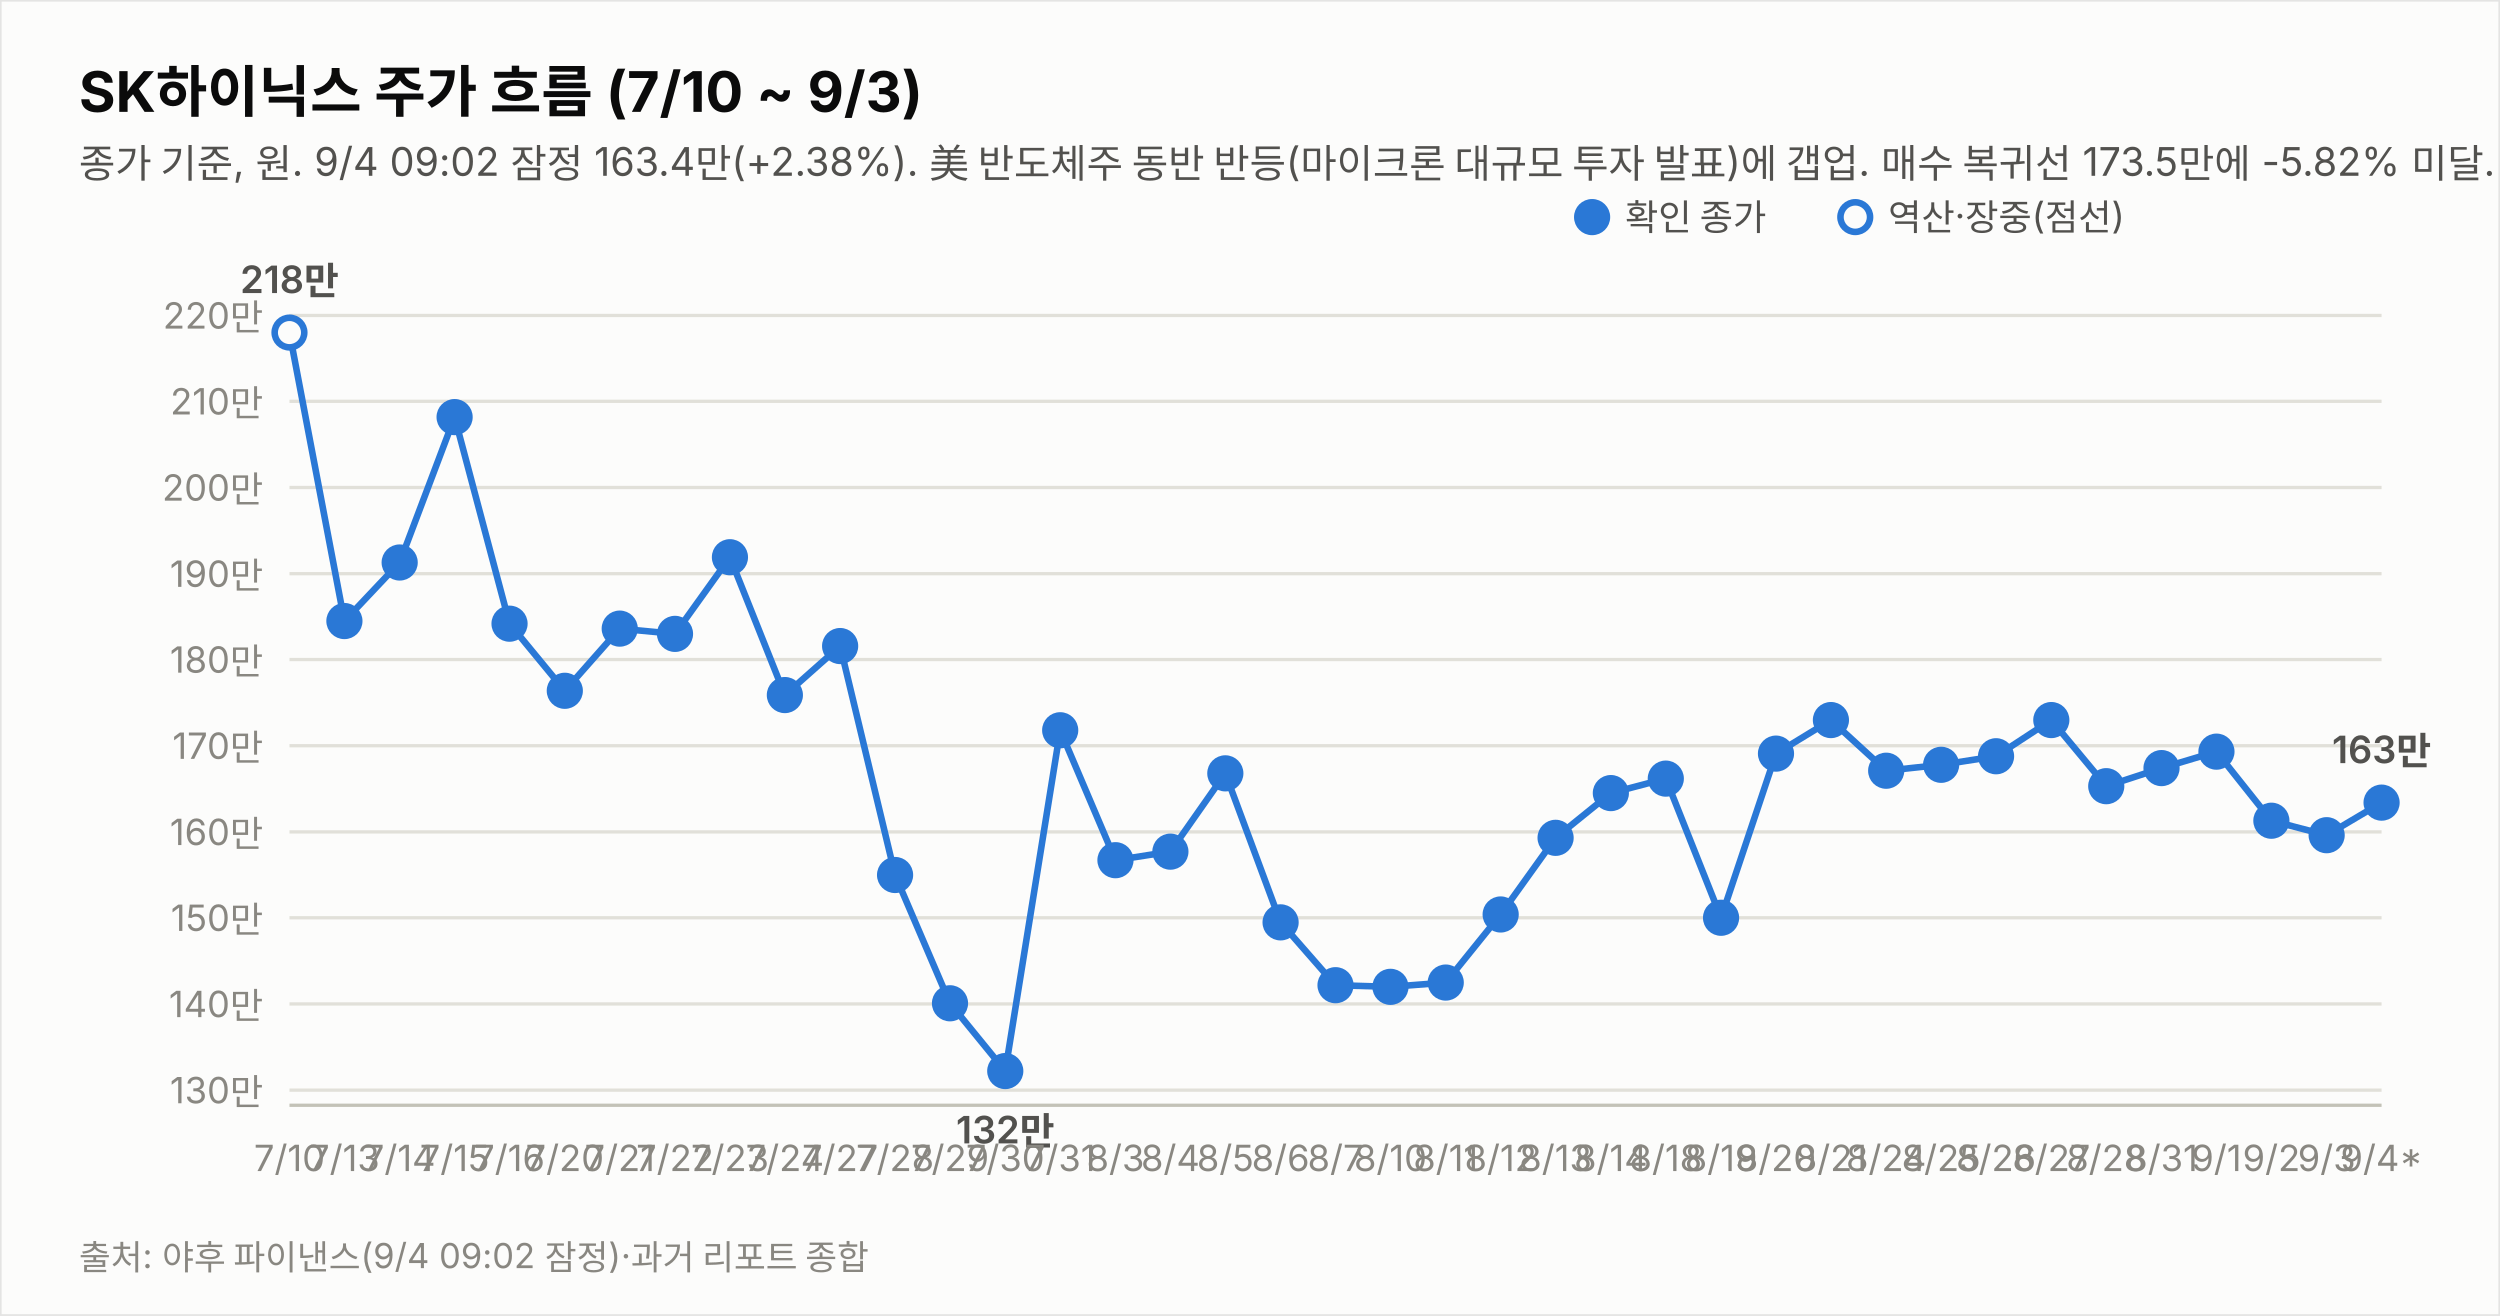
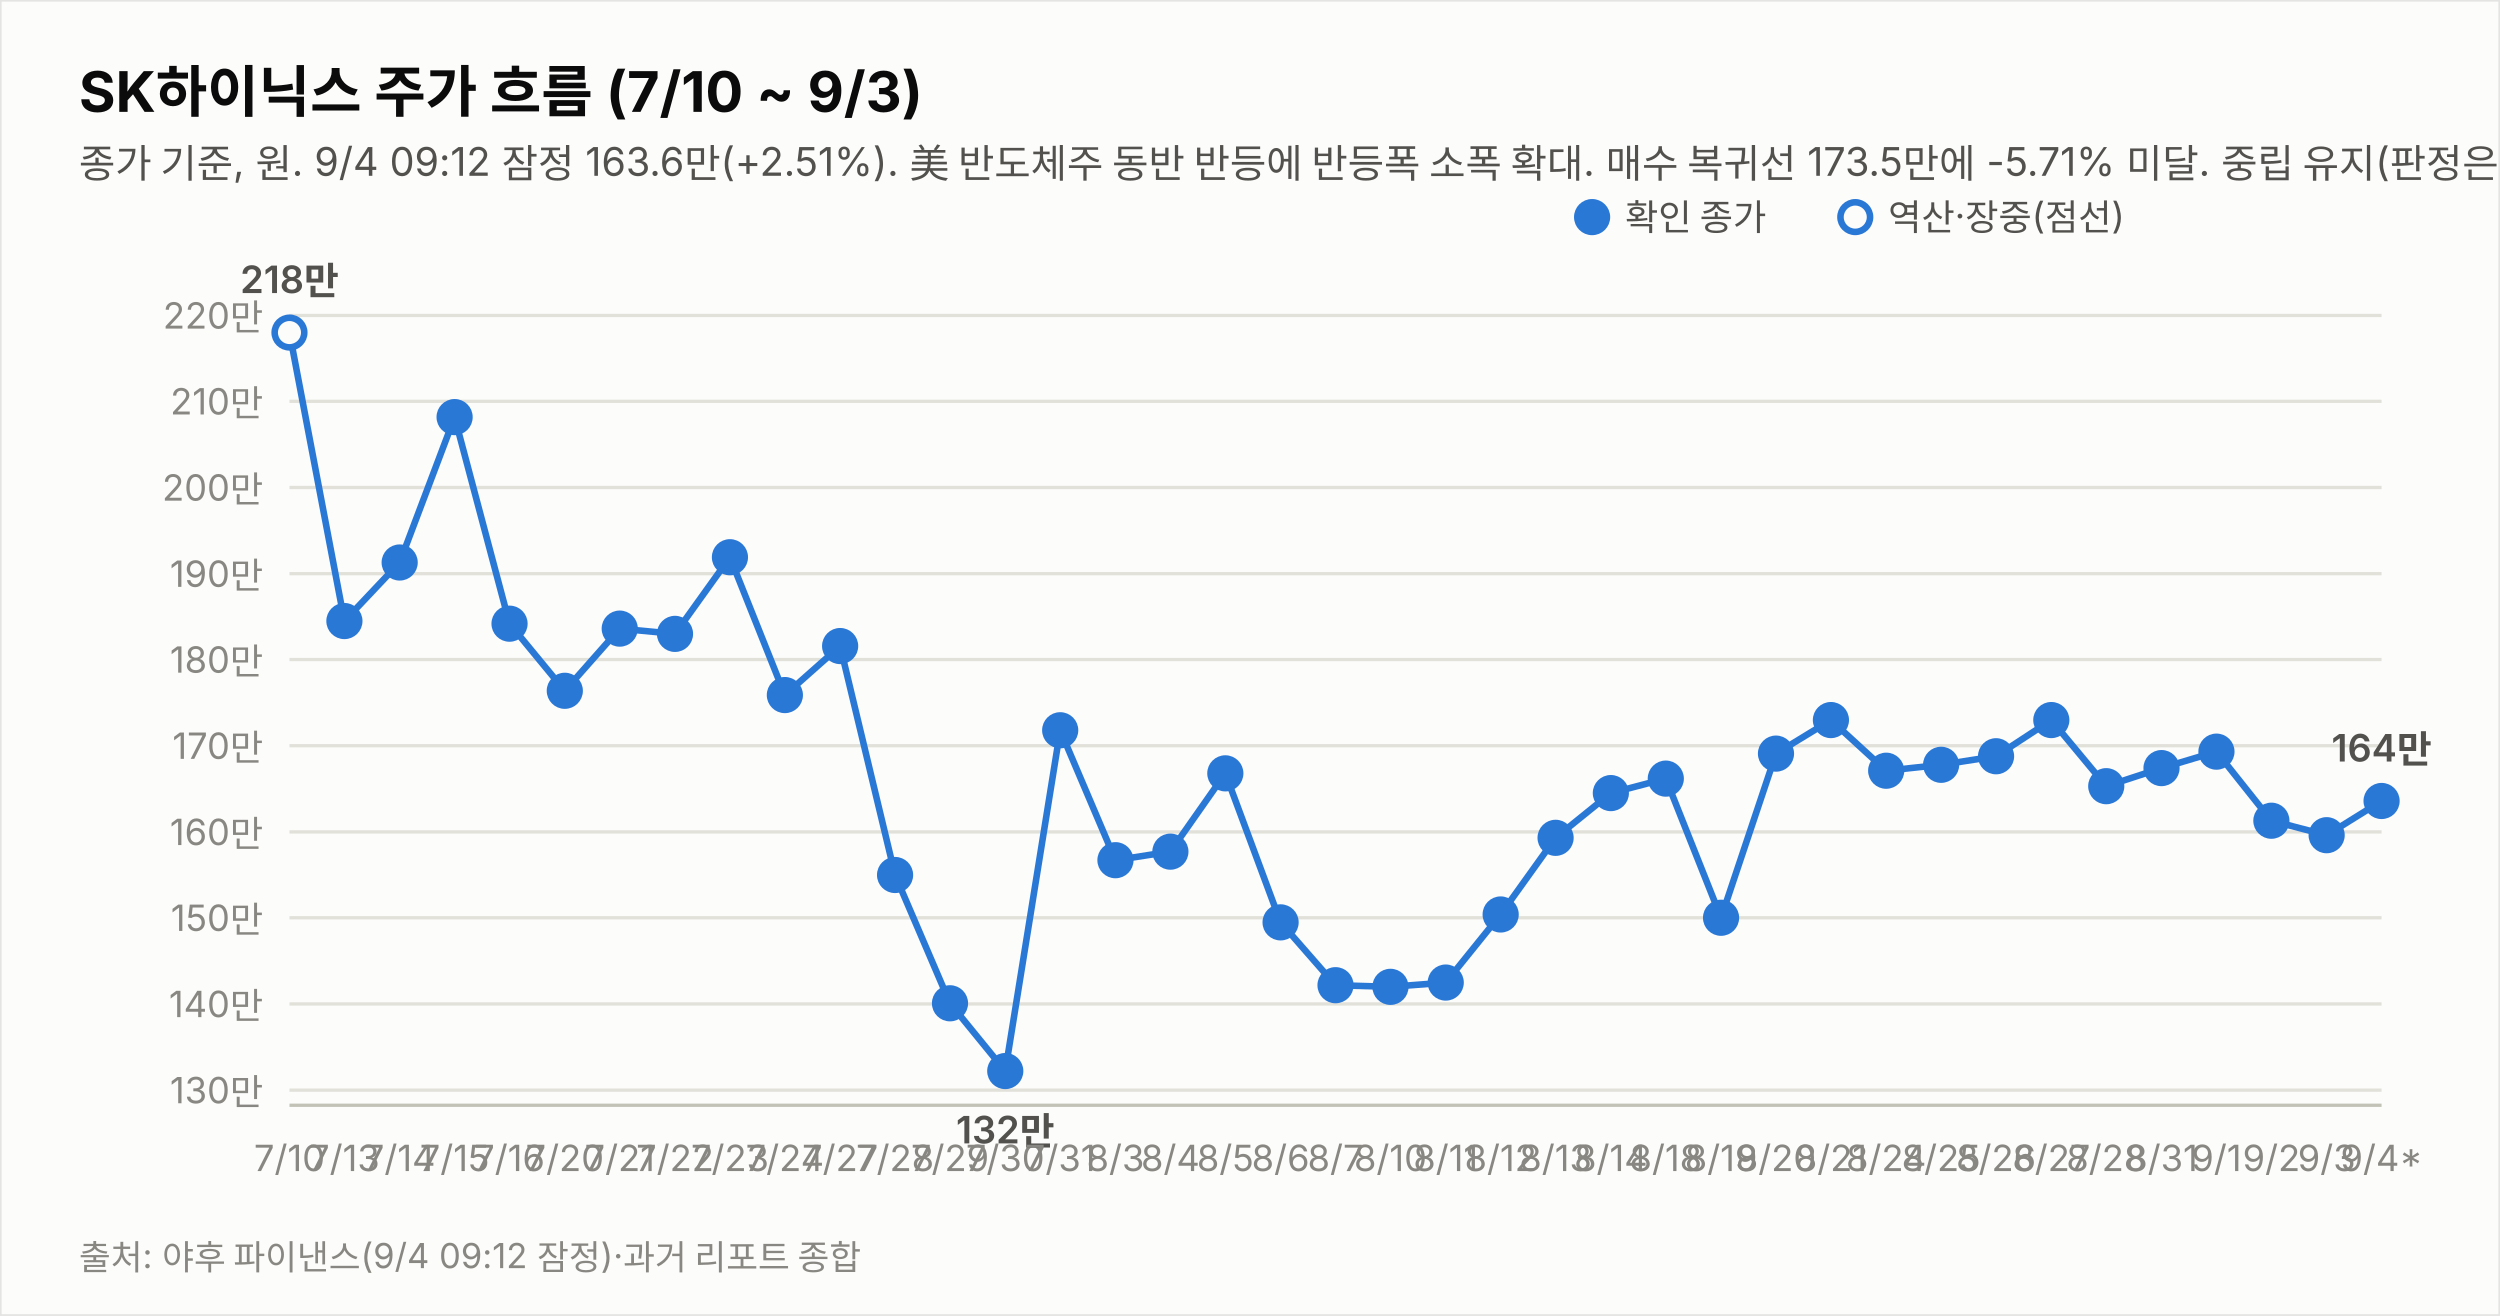
<svg xmlns="http://www.w3.org/2000/svg" width="760" height="400" viewBox="0 0 760 400" font-family="system-ui,-apple-system,&quot;Segoe UI&quot;,&quot;Malgun Gothic&quot;,&quot;Apple SD Gothic Neo&quot;,sans-serif">
  <rect width="760" height="400" fill="#fcfcfb" stroke="rgba(11,11,11,0.10)" />
  <text x="24" y="34" font-size="17" font-weight="700" fill="#0b0b0b">SK하이닉스 주가 흐름 (7/10 ~ 9/3)</text>
-   <text x="24" y="54" font-size="12" fill="#52514e">종가 기준, 원. 9/4 09:02 잠정 163.4만(+2.38%). 美 반도체주 동반 반등(마이크론 대규모 투자 발표)에 갭업. 매수 복귀선 173.5만에 -5.82% 미달. 중립 유지(판정은 종가 기준).</text>
+   <text x="24" y="54" font-size="12" fill="#52514e">종가 기준, 원. 9/4 09:12 잠정 163.6만(+2.51%). 美 반도체주 동반 반등에 반등폭 소폭 확대. 매수 복귀선 173.5만에 -5.71% 미달. 중립 유지(판정은 종가 기준).</text>
  <line x1="88" y1="331.4" x2="724" y2="331.4" stroke="#e1e0d9" stroke-width="1" />
  <text x="80" y="335.4" font-size="11" fill="#898781" text-anchor="end" style="font-variant-numeric:tabular-nums">130만</text>
  <line x1="88" y1="305.2" x2="724" y2="305.2" stroke="#e1e0d9" stroke-width="1" />
  <text x="80" y="309.2" font-size="11" fill="#898781" text-anchor="end" style="font-variant-numeric:tabular-nums">140만</text>
  <line x1="88" y1="279.0" x2="724" y2="279.0" stroke="#e1e0d9" stroke-width="1" />
  <text x="80" y="283.0" font-size="11" fill="#898781" text-anchor="end" style="font-variant-numeric:tabular-nums">150만</text>
  <line x1="88" y1="252.9" x2="724" y2="252.9" stroke="#e1e0d9" stroke-width="1" />
  <text x="80" y="256.9" font-size="11" fill="#898781" text-anchor="end" style="font-variant-numeric:tabular-nums">160만</text>
  <line x1="88" y1="226.7" x2="724" y2="226.7" stroke="#e1e0d9" stroke-width="1" />
  <text x="80" y="230.7" font-size="11" fill="#898781" text-anchor="end" style="font-variant-numeric:tabular-nums">170만</text>
  <line x1="88" y1="200.5" x2="724" y2="200.5" stroke="#e1e0d9" stroke-width="1" />
  <text x="80" y="204.5" font-size="11" fill="#898781" text-anchor="end" style="font-variant-numeric:tabular-nums">180만</text>
  <line x1="88" y1="174.4" x2="724" y2="174.4" stroke="#e1e0d9" stroke-width="1" />
  <text x="80" y="178.4" font-size="11" fill="#898781" text-anchor="end" style="font-variant-numeric:tabular-nums">190만</text>
  <line x1="88" y1="148.2" x2="724" y2="148.2" stroke="#e1e0d9" stroke-width="1" />
  <text x="80" y="152.2" font-size="11" fill="#898781" text-anchor="end" style="font-variant-numeric:tabular-nums">200만</text>
  <line x1="88" y1="122.0" x2="724" y2="122.0" stroke="#e1e0d9" stroke-width="1" />
  <text x="80" y="126.0" font-size="11" fill="#898781" text-anchor="end" style="font-variant-numeric:tabular-nums">210만</text>
  <line x1="88" y1="95.9" x2="724" y2="95.9" stroke="#e1e0d9" stroke-width="1" />
  <text x="80" y="99.9" font-size="11" fill="#898781" text-anchor="end" style="font-variant-numeric:tabular-nums">220만</text>
  <line x1="88" y1="336" x2="724" y2="336" stroke="#c3c2b7" stroke-width="1" />
-   <path d="M88.0,101.1 L104.7,188.8 L121.5,171.0 L138.2,126.8 L154.9,189.6 L171.7,210.0 L188.4,191.1 L205.2,192.7 L221.9,169.4 L238.6,211.3 L255.4,196.4 L272.1,266.0 L288.8,305.0 L305.6,325.6 L322.3,222.0 L339.1,261.5 L355.8,258.9 L372.5,235.1 L389.3,280.4 L406.0,299.5 L422.7,300.0 L439.5,298.7 L456.2,278.0 L472.9,254.7 L489.7,241.1 L506.4,236.7 L523.2,279.0 L539.9,229.1 L556.6,218.9 L573.4,234.3 L590.1,232.5 L606.8,229.9 L623.6,218.9 L640.3,239.0 L657.1,233.5 L673.8,228.5 L690.5,249.5 L707.3,253.9 L724.0,244.0" fill="none" stroke="#2a78d6" stroke-width="2" />
+   <path d="M88.0,101.1 L104.7,188.8 L121.5,171.0 L138.2,126.8 L154.9,189.6 L171.7,210.0 L188.4,191.1 L205.2,192.7 L221.9,169.4 L238.6,211.3 L255.4,196.4 L272.1,266.0 L288.8,305.0 L305.6,325.6 L322.3,222.0 L339.1,261.5 L355.8,258.9 L372.5,235.1 L389.3,280.4 L406.0,299.5 L422.7,300.0 L439.5,298.7 L456.2,278.0 L472.9,254.7 L489.7,241.1 L506.4,236.7 L523.2,279.0 L539.9,229.1 L556.6,218.9 L573.4,234.3 L590.1,232.5 L606.8,229.9 L623.6,218.9 L640.3,239.0 L657.1,233.5 L673.8,228.5 L690.5,249.5 L707.3,253.9 L724.0,243.5" fill="none" stroke="#2a78d6" stroke-width="2" />
  <circle cx="88.0" cy="101.1" r="4.5" fill="#fcfcfb" stroke="#2a78d6" stroke-width="2" />
  <text x="88.0" y="356" font-size="11" fill="#898781" text-anchor="middle">7/10</text>
  <text x="88.0" y="89.1" font-size="11.5" font-weight="600" fill="#52514e" text-anchor="middle" style="font-variant-numeric:tabular-nums">218만</text>
  <circle cx="104.7" cy="188.8" r="4.5" fill="#2a78d6" stroke="#2a78d6" stroke-width="2" />
  <text x="104.7" y="356" font-size="11" fill="#898781" text-anchor="middle">7/13</text>
  <circle cx="121.5" cy="171.0" r="4.5" fill="#2a78d6" stroke="#2a78d6" stroke-width="2" />
  <text x="121.5" y="356" font-size="11" fill="#898781" text-anchor="middle">7/14</text>
  <circle cx="138.2" cy="126.8" r="4.5" fill="#2a78d6" stroke="#2a78d6" stroke-width="2" />
  <text x="138.2" y="356" font-size="11" fill="#898781" text-anchor="middle">7/15</text>
  <circle cx="154.9" cy="189.6" r="4.5" fill="#2a78d6" stroke="#2a78d6" stroke-width="2" />
  <text x="154.9" y="356" font-size="11" fill="#898781" text-anchor="middle">7/16</text>
  <circle cx="171.7" cy="210.0" r="4.5" fill="#2a78d6" stroke="#2a78d6" stroke-width="2" />
  <text x="171.7" y="356" font-size="11" fill="#898781" text-anchor="middle">7/20</text>
  <circle cx="188.4" cy="191.1" r="4.5" fill="#2a78d6" stroke="#2a78d6" stroke-width="2" />
  <text x="188.4" y="356" font-size="11" fill="#898781" text-anchor="middle">7/21</text>
  <circle cx="205.2" cy="192.7" r="4.5" fill="#2a78d6" stroke="#2a78d6" stroke-width="2" />
  <text x="205.2" y="356" font-size="11" fill="#898781" text-anchor="middle">7/22</text>
  <circle cx="221.9" cy="169.4" r="4.5" fill="#2a78d6" stroke="#2a78d6" stroke-width="2" />
  <text x="221.9" y="356" font-size="11" fill="#898781" text-anchor="middle">7/23</text>
  <circle cx="238.6" cy="211.3" r="4.5" fill="#2a78d6" stroke="#2a78d6" stroke-width="2" />
  <text x="238.6" y="356" font-size="11" fill="#898781" text-anchor="middle">7/24</text>
  <circle cx="255.4" cy="196.4" r="4.5" fill="#2a78d6" stroke="#2a78d6" stroke-width="2" />
  <text x="255.4" y="356" font-size="11" fill="#898781" text-anchor="middle">7/27</text>
  <circle cx="272.1" cy="266.0" r="4.5" fill="#2a78d6" stroke="#2a78d6" stroke-width="2" />
  <text x="272.1" y="356" font-size="11" fill="#898781" text-anchor="middle">7/28</text>
  <circle cx="288.8" cy="305.0" r="4.5" fill="#2a78d6" stroke="#2a78d6" stroke-width="2" />
  <text x="288.8" y="356" font-size="11" fill="#898781" text-anchor="middle">7/29</text>
  <circle cx="305.6" cy="325.6" r="4.5" fill="#2a78d6" stroke="#2a78d6" stroke-width="2" />
  <text x="305.6" y="356" font-size="11" fill="#898781" text-anchor="middle">7/30</text>
  <text x="305.6" y="347.6" font-size="11.5" font-weight="600" fill="#52514e" text-anchor="middle" style="font-variant-numeric:tabular-nums">132만</text>
  <circle cx="322.3" cy="222.0" r="4.5" fill="#2a78d6" stroke="#2a78d6" stroke-width="2" />
  <text x="322.3" y="356" font-size="11" fill="#898781" text-anchor="middle">7/31</text>
  <circle cx="339.1" cy="261.5" r="4.5" fill="#2a78d6" stroke="#2a78d6" stroke-width="2" />
  <text x="339.1" y="356" font-size="11" fill="#898781" text-anchor="middle">8/3</text>
  <circle cx="355.8" cy="258.9" r="4.5" fill="#2a78d6" stroke="#2a78d6" stroke-width="2" />
  <text x="355.8" y="356" font-size="11" fill="#898781" text-anchor="middle">8/4</text>
  <circle cx="372.5" cy="235.1" r="4.5" fill="#2a78d6" stroke="#2a78d6" stroke-width="2" />
  <text x="372.5" y="356" font-size="11" fill="#898781" text-anchor="middle">8/5</text>
  <circle cx="389.3" cy="280.4" r="4.5" fill="#2a78d6" stroke="#2a78d6" stroke-width="2" />
  <text x="389.3" y="356" font-size="11" fill="#898781" text-anchor="middle">8/6</text>
  <circle cx="406.0" cy="299.5" r="4.5" fill="#2a78d6" stroke="#2a78d6" stroke-width="2" />
  <text x="406.0" y="356" font-size="11" fill="#898781" text-anchor="middle">8/7</text>
  <circle cx="422.7" cy="300.0" r="4.5" fill="#2a78d6" stroke="#2a78d6" stroke-width="2" />
  <text x="422.7" y="356" font-size="11" fill="#898781" text-anchor="middle">8/10</text>
  <circle cx="439.5" cy="298.7" r="4.5" fill="#2a78d6" stroke="#2a78d6" stroke-width="2" />
  <text x="439.5" y="356" font-size="11" fill="#898781" text-anchor="middle">8/11</text>
  <circle cx="456.2" cy="278.0" r="4.5" fill="#2a78d6" stroke="#2a78d6" stroke-width="2" />
  <text x="456.2" y="356" font-size="11" fill="#898781" text-anchor="middle">8/12</text>
  <circle cx="472.9" cy="254.7" r="4.5" fill="#2a78d6" stroke="#2a78d6" stroke-width="2" />
  <text x="472.9" y="356" font-size="11" fill="#898781" text-anchor="middle">8/13</text>
  <circle cx="489.7" cy="241.1" r="4.5" fill="#2a78d6" stroke="#2a78d6" stroke-width="2" />
  <text x="489.7" y="356" font-size="11" fill="#898781" text-anchor="middle">8/14</text>
  <circle cx="506.4" cy="236.7" r="4.5" fill="#2a78d6" stroke="#2a78d6" stroke-width="2" />
  <text x="506.4" y="356" font-size="11" fill="#898781" text-anchor="middle">8/18</text>
  <circle cx="523.2" cy="279.0" r="4.5" fill="#2a78d6" stroke="#2a78d6" stroke-width="2" />
  <text x="523.2" y="356" font-size="11" fill="#898781" text-anchor="middle">8/19</text>
  <circle cx="539.9" cy="229.1" r="4.5" fill="#2a78d6" stroke="#2a78d6" stroke-width="2" />
  <text x="539.9" y="356" font-size="11" fill="#898781" text-anchor="middle">8/20</text>
  <circle cx="556.6" cy="218.9" r="4.5" fill="#2a78d6" stroke="#2a78d6" stroke-width="2" />
  <text x="556.6" y="356" font-size="11" fill="#898781" text-anchor="middle">8/21</text>
  <circle cx="573.4" cy="234.3" r="4.5" fill="#2a78d6" stroke="#2a78d6" stroke-width="2" />
  <text x="573.4" y="356" font-size="11" fill="#898781" text-anchor="middle">8/24</text>
  <circle cx="590.1" cy="232.5" r="4.5" fill="#2a78d6" stroke="#2a78d6" stroke-width="2" />
  <text x="590.1" y="356" font-size="11" fill="#898781" text-anchor="middle">8/25</text>
  <circle cx="606.8" cy="229.9" r="4.5" fill="#2a78d6" stroke="#2a78d6" stroke-width="2" />
  <text x="606.8" y="356" font-size="11" fill="#898781" text-anchor="middle">8/26</text>
  <circle cx="623.6" cy="218.9" r="4.5" fill="#2a78d6" stroke="#2a78d6" stroke-width="2" />
  <text x="623.6" y="356" font-size="11" fill="#898781" text-anchor="middle">8/27</text>
  <circle cx="640.3" cy="239.0" r="4.5" fill="#2a78d6" stroke="#2a78d6" stroke-width="2" />
  <text x="640.3" y="356" font-size="11" fill="#898781" text-anchor="middle">8/28</text>
  <circle cx="657.1" cy="233.5" r="4.5" fill="#2a78d6" stroke="#2a78d6" stroke-width="2" />
  <text x="657.1" y="356" font-size="11" fill="#898781" text-anchor="middle">8/31</text>
  <circle cx="673.8" cy="228.5" r="4.5" fill="#2a78d6" stroke="#2a78d6" stroke-width="2" />
  <text x="673.8" y="356" font-size="11" fill="#898781" text-anchor="middle">9/1</text>
  <circle cx="690.5" cy="249.5" r="4.5" fill="#2a78d6" stroke="#2a78d6" stroke-width="2" />
  <text x="690.5" y="356" font-size="11" fill="#898781" text-anchor="middle">9/2</text>
  <circle cx="707.3" cy="253.9" r="4.5" fill="#2a78d6" stroke="#2a78d6" stroke-width="2" />
  <text x="707.3" y="356" font-size="11" fill="#898781" text-anchor="middle">9/3</text>
-   <circle cx="724.0" cy="244.0" r="4.5" fill="#2a78d6" stroke="#2a78d6" stroke-width="2" />
+   <circle cx="724.0" cy="243.5" r="4.5" fill="#2a78d6" stroke="#2a78d6" stroke-width="2" />
  <text x="724.0" y="356" font-size="11" fill="#898781" text-anchor="middle">9/4*</text>
-   <text x="724.0" y="232.0" font-size="11.5" font-weight="600" fill="#52514e" text-anchor="middle" style="font-variant-numeric:tabular-nums">163만</text>
+   <text x="724.0" y="231.5" font-size="11.5" font-weight="600" fill="#52514e" text-anchor="middle" style="font-variant-numeric:tabular-nums">164만</text>
  <circle cx="484" cy="66" r="4.5" fill="#2a78d6" stroke="#2a78d6" stroke-width="2" />
  <text x="494" y="70" font-size="11" fill="#52514e">확인 종가</text>
  <circle cx="564" cy="66" r="4.5" fill="#fcfcfb" stroke="#2a78d6" stroke-width="2" />
  <text x="574" y="70" font-size="11" fill="#52514e">역산·장중(점선)</text>
-   <text x="24" y="386" font-size="10.5" fill="#898781">출처: 야후 파이낸스(9/4 09:02 잠정)·과거 리포트 종합</text>
+   <text x="24" y="386" font-size="10.5" fill="#898781">출처: 야후 파이낸스(9/4 09:12 잠정)·과거 리포트 종합</text>
</svg>
